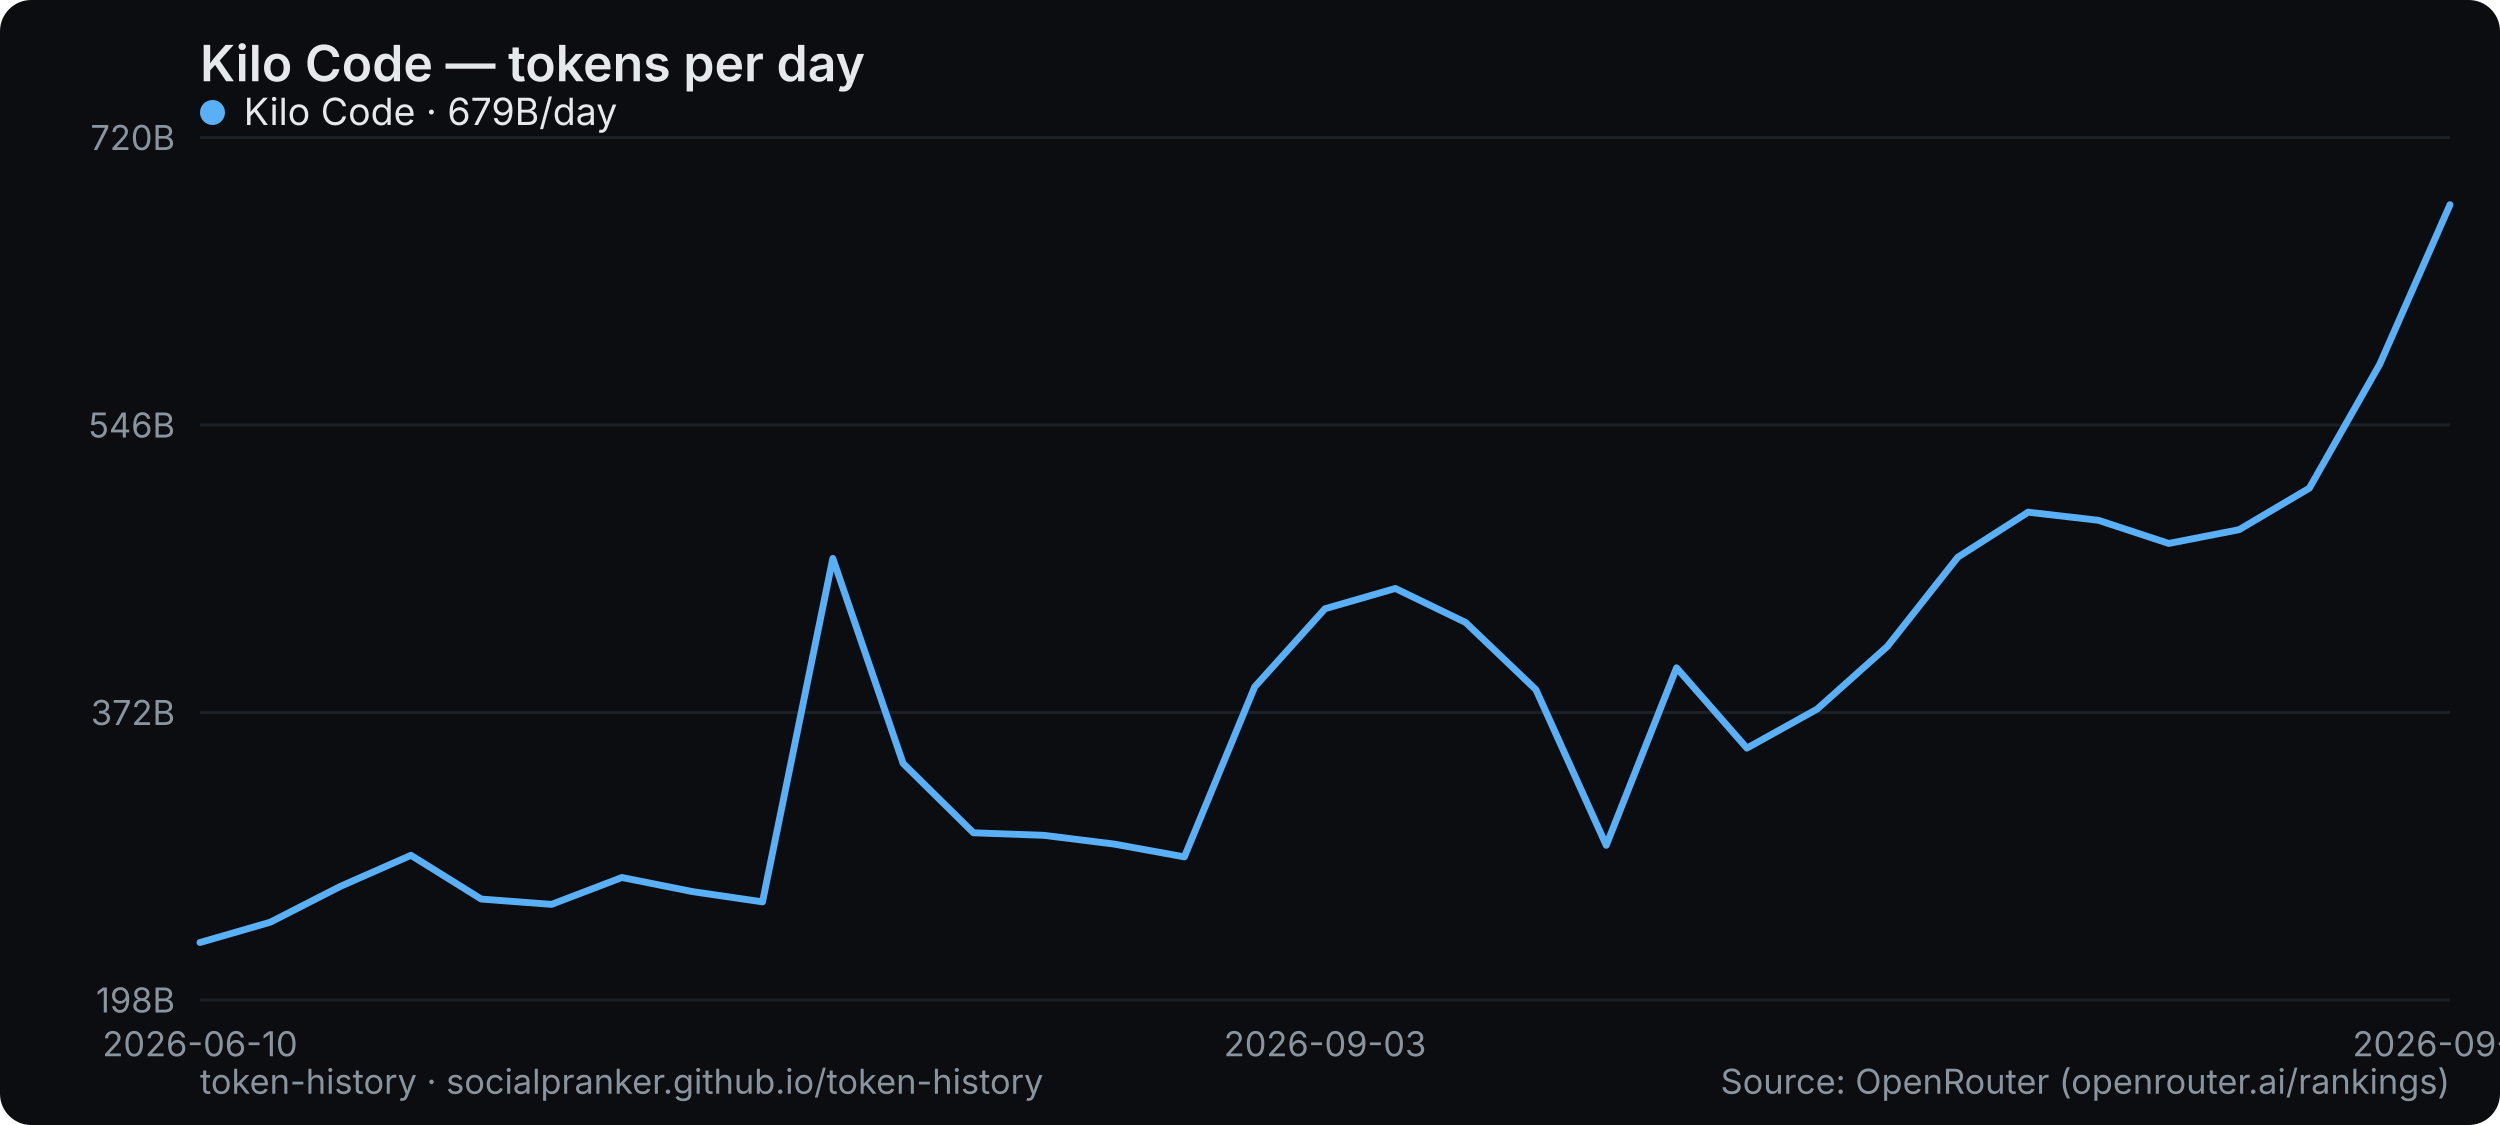
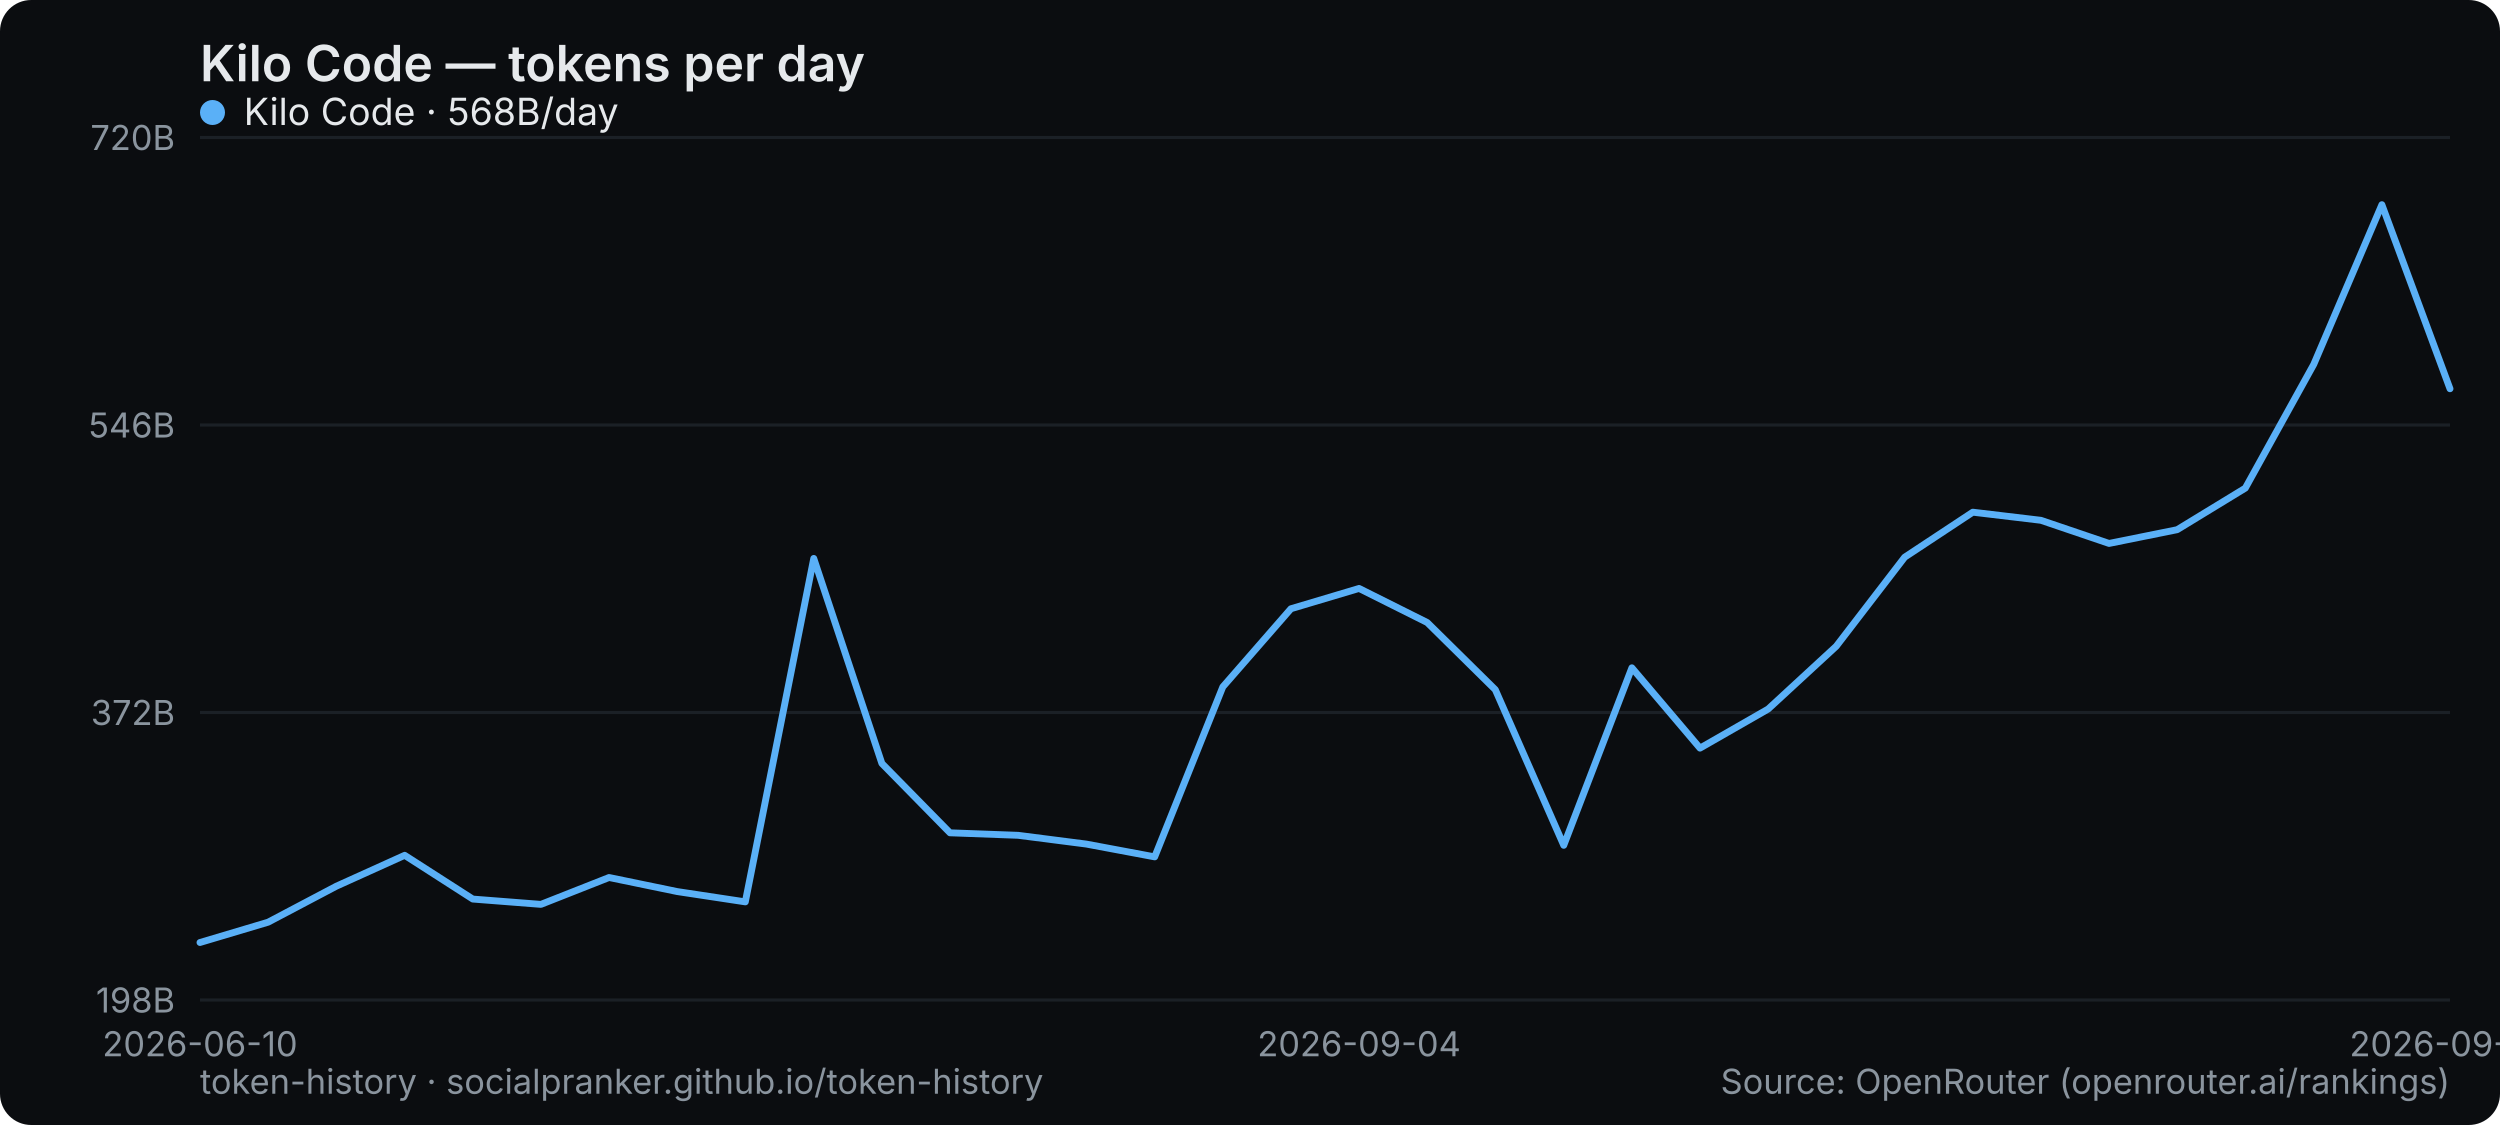
<svg xmlns="http://www.w3.org/2000/svg" width="800" height="360" viewBox="0 0 800 360" role="img" aria-label="Kilo Code — tokens per day">
  <rect width="800" height="360" rx="10" fill="#0b0d10" />
  <text x="64" y="26" font-family="system-ui,-apple-system,Segoe UI,sans-serif" font-size="16" font-weight="600" fill="#e6e9ec">Kilo Code — tokens per day</text>
  <line x1="64" y1="320" x2="784" y2="320" stroke="#1b2026" stroke-width="1" />
  <text x="56" y="324" text-anchor="end" font-family="system-ui,-apple-system,Segoe UI,sans-serif" font-size="11" fill="#8a949e">198B</text>
  <line x1="64" y1="228" x2="784" y2="228" stroke="#1b2026" stroke-width="1" />
  <text x="56" y="232" text-anchor="end" font-family="system-ui,-apple-system,Segoe UI,sans-serif" font-size="11" fill="#8a949e">372B</text>
  <line x1="64" y1="136" x2="784" y2="136" stroke="#1b2026" stroke-width="1" />
  <text x="56" y="140" text-anchor="end" font-family="system-ui,-apple-system,Segoe UI,sans-serif" font-size="11" fill="#8a949e">546B</text>
  <line x1="64" y1="44" x2="784" y2="44" stroke="#1b2026" stroke-width="1" />
  <text x="56" y="48" text-anchor="end" font-family="system-ui,-apple-system,Segoe UI,sans-serif" font-size="11" fill="#8a949e">720B</text>
  <text x="64" y="338" text-anchor="middle" font-family="system-ui,-apple-system,Segoe UI,sans-serif" font-size="11" fill="#8a949e">2026-06-10</text>
-   <text x="424" y="338" text-anchor="middle" font-family="system-ui,-apple-system,Segoe UI,sans-serif" font-size="11" fill="#8a949e">2026-09-03</text>
-   <text x="784" y="338" text-anchor="middle" font-family="system-ui,-apple-system,Segoe UI,sans-serif" font-size="11" fill="#8a949e">2026-09-19</text>
-   <polyline points="64.0,301.6 86.5,295.1 109.0,283.6 131.5,273.7 154.0,287.7 176.5,289.4 199.0,280.8 221.5,285.3 244.0,288.6 266.5,178.7 289.0,244.3 311.5,266.5 334.0,267.3 356.5,270.1 379.0,274.2 401.5,219.8 424.0,194.8 446.5,188.3 469.0,199.2 491.5,220.7 514.0,270.5 536.5,213.7 559.0,239.4 581.5,226.9 604.0,206.8 626.5,178.3 649.0,163.9 671.5,166.5 694.0,173.9 716.5,169.5 739.0,156.2 761.5,116.6 784.0,65.5" fill="none" stroke="#5ab0f7" stroke-width="2.2" stroke-linejoin="round" stroke-linecap="round" />
+   <text x="434.909" y="338" text-anchor="middle" font-family="system-ui,-apple-system,Segoe UI,sans-serif" font-size="11" fill="#8a949e">2026-09-04</text>
+   <text x="784" y="338" text-anchor="middle" font-family="system-ui,-apple-system,Segoe UI,sans-serif" font-size="11" fill="#8a949e">2026-09-20</text>
+   <polyline points="64.0,301.6 85.8,295.1 107.6,283.6 129.5,273.7 151.3,287.7 173.1,289.4 194.9,280.8 216.7,285.3 238.5,288.6 260.4,178.7 282.2,244.3 304.0,266.5 325.8,267.3 347.6,270.1 369.5,274.2 391.3,219.8 413.1,194.8 434.9,188.3 456.7,199.2 478.5,220.7 500.4,270.5 522.2,213.7 544.0,239.4 565.8,226.9 587.6,206.8 609.5,178.3 631.3,163.9 653.1,166.5 674.9,173.9 696.7,169.5 718.5,156.2 740.4,116.6 762.2,65.5 784.0,124.4" fill="none" stroke="#5ab0f7" stroke-width="2.2" stroke-linejoin="round" stroke-linecap="round" />
  <g font-family="system-ui,-apple-system,Segoe UI,sans-serif" font-size="12">
    <circle cx="68" cy="36" r="4" fill="#5ab0f7" />
-     <text x="78" y="40" fill="#e6e9ec">Kilo Code · 679B/day</text>
+     <text x="78" y="40" fill="#e6e9ec">Kilo Code · 568B/day</text>
  </g>
  <text x="64" y="350" font-family="system-ui,-apple-system,Segoe UI,sans-serif" font-size="11" fill="#8a949e">token-history · socialpranker.github.io/token-history</text>
  <text x="784" y="350" text-anchor="end" font-family="system-ui,-apple-system,Segoe UI,sans-serif" font-size="11" fill="#8a949e">Source: OpenRouter (openrouter.ai/rankings)</text>
</svg>
